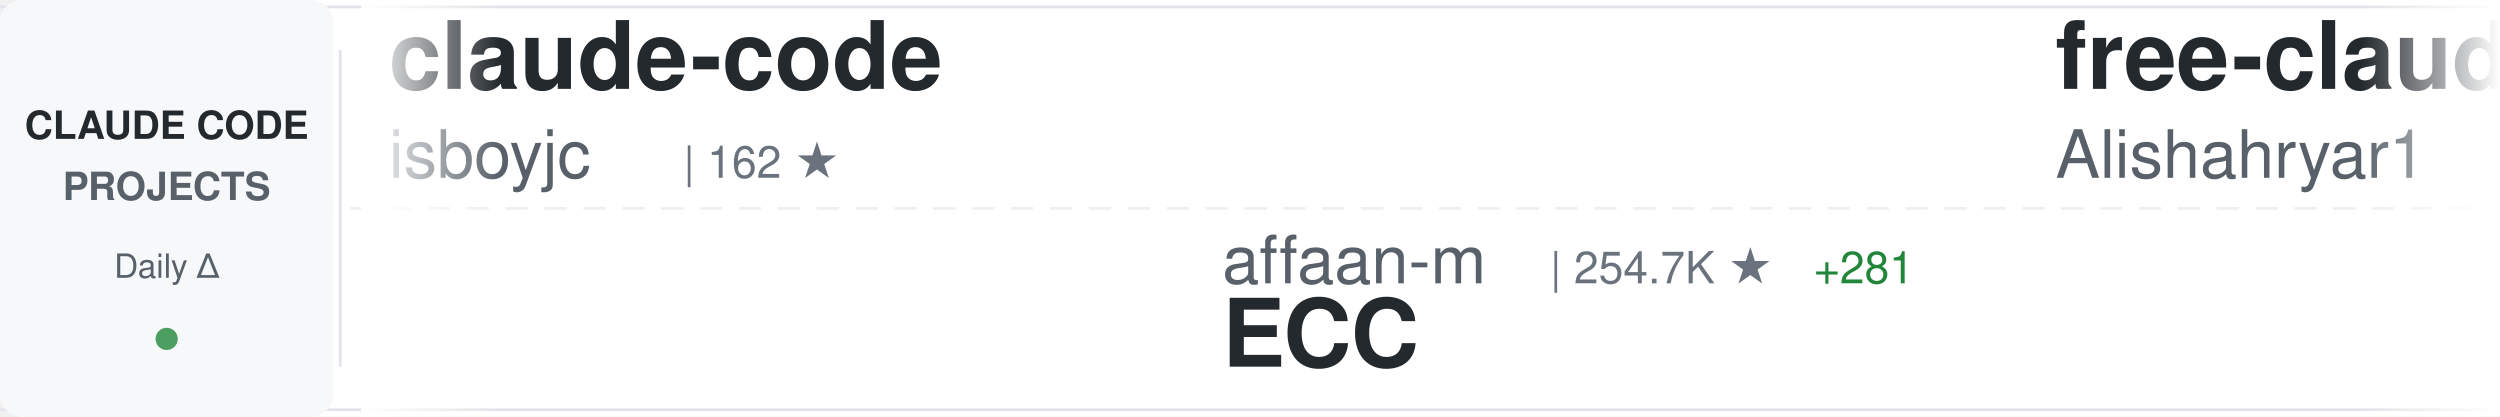
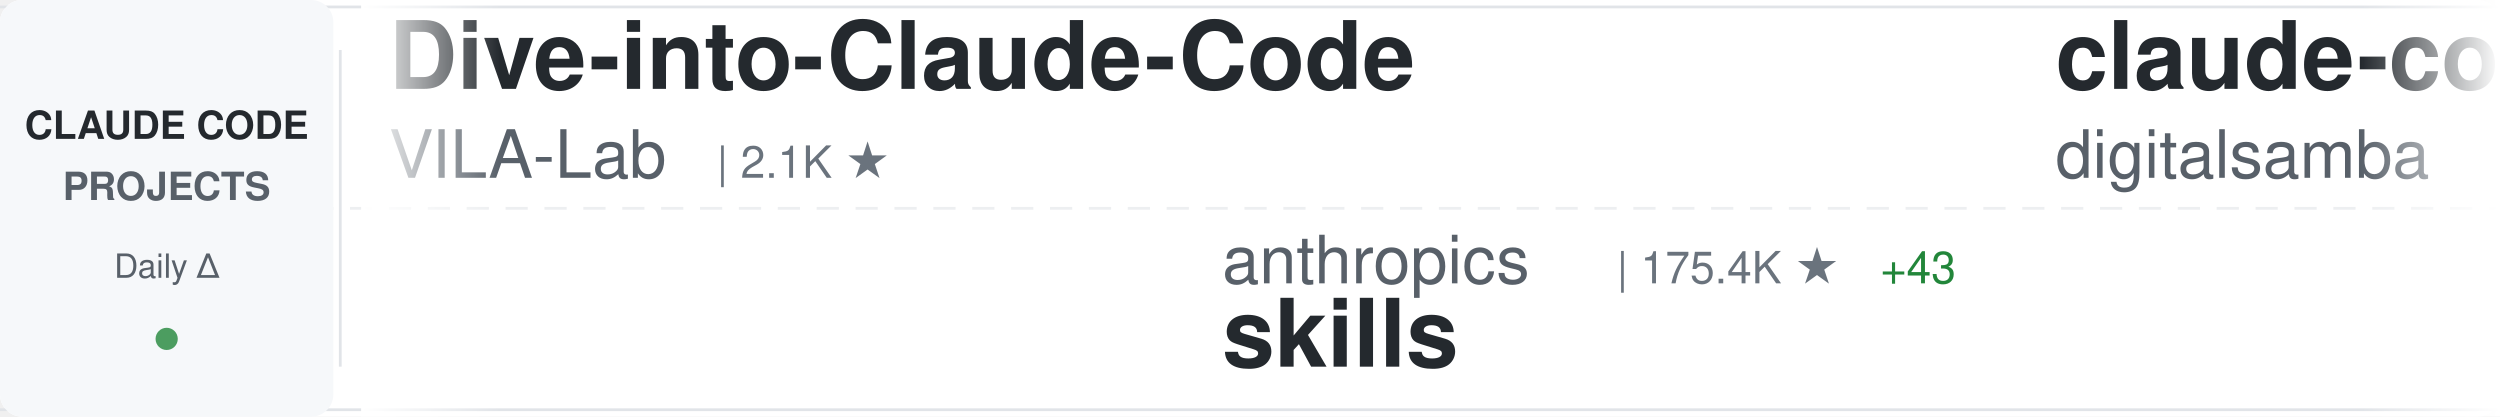
<svg xmlns="http://www.w3.org/2000/svg" width="900" height="150">
  <defs>
    <linearGradient id="awesomeLeftFade" x1="0%" y1="0%" x2="100%" y2="0%">
      <stop offset="0%" style="stop-color:#ffffff;stop-opacity:1" />
      <stop offset="100%" style="stop-color:#ffffff;stop-opacity:0" />
    </linearGradient>
    <linearGradient id="awesomeRightFade" x1="0%" y1="0%" x2="100%" y2="0%">
      <stop offset="0%" style="stop-color:#ffffff;stop-opacity:0" />
      <stop offset="100%" style="stop-color:#ffffff;stop-opacity:1" />
    </linearGradient>
  </defs>
  <rect width="900" height="150" fill="#ffffff" rx="8" />
  <rect x="0" y="2" width="900" height="1" fill="#e1e4e8" />
  <rect x="0" y="147" width="900" height="1" fill="#e1e4e8" />
  <line x1="0" y1="75" x2="900" y2="75" stroke="#e1e4e8" stroke-width="1" stroke-dasharray="8 6" opacity="0.6" />
  <rect x="0" y="0" width="120" height="150" fill="#f6f8fa" rx="8" />
  <text x="60" y="50" font-family="-apple-system, BlinkMacSystemFont, 'Segoe UI', Helvetica, Arial, sans-serif" font-size="14" font-weight="600" fill="#24292e" text-anchor="middle">CLAUDE CODE</text>
  <text x="60" y="72" font-family="-apple-system, BlinkMacSystemFont, 'Segoe UI', Helvetica, Arial, sans-serif" font-size="14" font-weight="600" fill="#586069" text-anchor="middle">PROJECTS</text>
  <text x="60" y="100" font-family="-apple-system, BlinkMacSystemFont, 'Segoe UI', Helvetica, Arial, sans-serif" font-size="12" font-weight="500" fill="#586069" text-anchor="middle">Daily Δ</text>
  <circle cx="60" cy="122" r="4" fill="#22863a" opacity="0.8" />
  <rect x="122" y="18" width="1" height="114" fill="#e1e4e8" />
  <clipPath id="awesomeTickerClip">
    <rect x="130" y="0" width="770" height="150" />
  </clipPath>
  <g clip-path="url(#awesomeTickerClip)">
    <g id="awesomeTickerItems">
      <animateTransform attributeName="transform" attributeType="XML" type="translate" from="0 0" to="-3000 0" dur="54s" repeatCount="indefinite" />
      <g transform="translate(0, 0)">
-         <text x="140" y="32" font-family="-apple-system, BlinkMacSystemFont, 'Segoe UI', Helvetica, Arial, sans-serif" font-size="34" font-weight="600" fill="#24292e">claude-code</text>
-         <text x="140" y="64" font-family="-apple-system, BlinkMacSystemFont, 'Segoe UI', Helvetica, Arial, sans-serif" font-size="24" font-weight="400" fill="#586069">isboyjc</text>
-         <text x="246" y="64" font-family="-apple-system, BlinkMacSystemFont, 'Segoe UI', Helvetica, Arial, sans-serif" font-size="16" font-weight="500" fill="#6a737d">| 162 ★</text>
+         <text x="140" y="32" font-family="-apple-system, BlinkMacSystemFont, 'Segoe UI', Helvetica, Arial, sans-serif" font-size="34" font-weight="600" fill="#24292e">Dive-into-Claude-Code</text>
+         <text x="140" y="64" font-family="-apple-system, BlinkMacSystemFont, 'Segoe UI', Helvetica, Arial, sans-serif" font-size="24" font-weight="400" fill="#586069">VILA-Lab</text>
+         <text x="258" y="64" font-family="-apple-system, BlinkMacSystemFont, 'Segoe UI', Helvetica, Arial, sans-serif" font-size="16" font-weight="500" fill="#6a737d">| 2.1K ★</text>
      </g>
      <g transform="translate(300, 0)">
-         <text x="140" y="102" font-family="-apple-system, BlinkMacSystemFont, 'Segoe UI', Helvetica, Arial, sans-serif" font-size="24" font-weight="400" fill="#586069">affaan-m</text>
-         <text x="258" y="102" font-family="-apple-system, BlinkMacSystemFont, 'Segoe UI', Helvetica, Arial, sans-serif" font-size="16" font-weight="500" fill="#6a737d">| 254.7K ★</text>
-         <text x="353" y="102" font-family="-apple-system, BlinkMacSystemFont, 'Segoe UI', Helvetica, Arial, sans-serif" font-size="16" font-weight="500" fill="#22863a"> +281</text>
-         <text x="140" y="132" font-family="-apple-system, BlinkMacSystemFont, 'Segoe UI', Helvetica, Arial, sans-serif" font-size="34" font-weight="600" fill="#24292e">ECC</text>
+         <text x="140" y="102" font-family="-apple-system, BlinkMacSystemFont, 'Segoe UI', Helvetica, Arial, sans-serif" font-size="24" font-weight="400" fill="#586069">anthropics</text>
+         <text x="282" y="102" font-family="-apple-system, BlinkMacSystemFont, 'Segoe UI', Helvetica, Arial, sans-serif" font-size="16" font-weight="500" fill="#6a737d">| 175.4K ★</text>
+         <text x="377" y="102" font-family="-apple-system, BlinkMacSystemFont, 'Segoe UI', Helvetica, Arial, sans-serif" font-size="16" font-weight="500" fill="#22863a"> +43</text>
+         <text x="140" y="132" font-family="-apple-system, BlinkMacSystemFont, 'Segoe UI', Helvetica, Arial, sans-serif" font-size="34" font-weight="600" fill="#24292e">skills</text>
      </g>
      <g transform="translate(600, 0)">
+         <text x="140" y="32" font-family="-apple-system, BlinkMacSystemFont, 'Segoe UI', Helvetica, Arial, sans-serif" font-size="34" font-weight="600" fill="#24292e">claude-code-video-toolki...</text>
+         <text x="140" y="64" font-family="-apple-system, BlinkMacSystemFont, 'Segoe UI', Helvetica, Arial, sans-serif" font-size="24" font-weight="400" fill="#586069">digitalsamba</text>
+         <text x="306" y="64" font-family="-apple-system, BlinkMacSystemFont, 'Segoe UI', Helvetica, Arial, sans-serif" font-size="16" font-weight="500" fill="#6a737d">| 2.1K ★</text>
+         <text x="383" y="64" font-family="-apple-system, BlinkMacSystemFont, 'Segoe UI', Helvetica, Arial, sans-serif" font-size="16" font-weight="500" fill="#22863a"> +1</text>
+       </g>
+       <g transform="translate(900, 0)">
+         <text x="140" y="102" font-family="-apple-system, BlinkMacSystemFont, 'Segoe UI', Helvetica, Arial, sans-serif" font-size="24" font-weight="400" fill="#586069">Yuyz0112</text>
+         <text x="258" y="102" font-family="-apple-system, BlinkMacSystemFont, 'Segoe UI', Helvetica, Arial, sans-serif" font-size="16" font-weight="500" fill="#6a737d">| 2.4K ★</text>
+         <text x="140" y="132" font-family="-apple-system, BlinkMacSystemFont, 'Segoe UI', Helvetica, Arial, sans-serif" font-size="34" font-weight="600" fill="#24292e">claude-code-reverse</text>
+       </g>
+       <g transform="translate(1200, 0)">
+         <text x="140" y="32" font-family="-apple-system, BlinkMacSystemFont, 'Segoe UI', Helvetica, Arial, sans-serif" font-size="34" font-weight="600" fill="#24292e">claude-code-analysis</text>
+         <text x="140" y="64" font-family="-apple-system, BlinkMacSystemFont, 'Segoe UI', Helvetica, Arial, sans-serif" font-size="24" font-weight="400" fill="#586069">liuup</text>
+         <text x="222" y="64" font-family="-apple-system, BlinkMacSystemFont, 'Segoe UI', Helvetica, Arial, sans-serif" font-size="16" font-weight="500" fill="#6a737d">| 3.9K ★</text>
+       </g>
+       <g transform="translate(1500, 0)">
+         <text x="140" y="102" font-family="-apple-system, BlinkMacSystemFont, 'Segoe UI', Helvetica, Arial, sans-serif" font-size="24" font-weight="400" fill="#586069">jarmuine</text>
+         <text x="258" y="102" font-family="-apple-system, BlinkMacSystemFont, 'Segoe UI', Helvetica, Arial, sans-serif" font-size="16" font-weight="500" fill="#6a737d">| 2.3K ★</text>
+         <text x="140" y="132" font-family="-apple-system, BlinkMacSystemFont, 'Segoe UI', Helvetica, Arial, sans-serif" font-size="34" font-weight="600" fill="#24292e">claude-code</text>
+       </g>
+       <g transform="translate(1800, 0)">
+         <text x="140" y="32" font-family="-apple-system, BlinkMacSystemFont, 'Segoe UI', Helvetica, Arial, sans-serif" font-size="34" font-weight="600" fill="#24292e">claude-code</text>
+         <text x="140" y="64" font-family="-apple-system, BlinkMacSystemFont, 'Segoe UI', Helvetica, Arial, sans-serif" font-size="24" font-weight="400" fill="#586069">T-Lab-CUHKSZ</text>
+         <text x="306" y="64" font-family="-apple-system, BlinkMacSystemFont, 'Segoe UI', Helvetica, Arial, sans-serif" font-size="16" font-weight="500" fill="#6a737d">| 328 ★</text>
+       </g>
+       <g transform="translate(2100, 0)">
+         <text x="140" y="102" font-family="-apple-system, BlinkMacSystemFont, 'Segoe UI', Helvetica, Arial, sans-serif" font-size="24" font-weight="400" fill="#586069">disler</text>
+         <text x="234" y="102" font-family="-apple-system, BlinkMacSystemFont, 'Segoe UI', Helvetica, Arial, sans-serif" font-size="16" font-weight="500" fill="#6a737d">| 3.9K ★</text>
+         <text x="311" y="102" font-family="-apple-system, BlinkMacSystemFont, 'Segoe UI', Helvetica, Arial, sans-serif" font-size="16" font-weight="500" fill="#22863a"> +1</text>
+         <text x="140" y="132" font-family="-apple-system, BlinkMacSystemFont, 'Segoe UI', Helvetica, Arial, sans-serif" font-size="34" font-weight="600" fill="#24292e">claude-code-hooks-master...</text>
+       </g>
+       <g transform="translate(2400, 0)">
        <text x="140" y="32" font-family="-apple-system, BlinkMacSystemFont, 'Segoe UI', Helvetica, Arial, sans-serif" font-size="34" font-weight="600" fill="#24292e">free-claude-code</text>
        <text x="140" y="64" font-family="-apple-system, BlinkMacSystemFont, 'Segoe UI', Helvetica, Arial, sans-serif" font-size="24" font-weight="400" fill="#586069">Alishahryar1</text>
-         <text x="306" y="64" font-family="-apple-system, BlinkMacSystemFont, 'Segoe UI', Helvetica, Arial, sans-serif" font-size="16" font-weight="500" fill="#6a737d">| 54.1K ★</text>
-         <text x="392" y="64" font-family="-apple-system, BlinkMacSystemFont, 'Segoe UI', Helvetica, Arial, sans-serif" font-size="16" font-weight="500" fill="#22863a"> +47</text>
-       </g>
-       <g transform="translate(900, 0)">
-         <text x="140" y="102" font-family="-apple-system, BlinkMacSystemFont, 'Segoe UI', Helvetica, Arial, sans-serif" font-size="24" font-weight="400" fill="#586069">AprilNEA</text>
-         <text x="258" y="102" font-family="-apple-system, BlinkMacSystemFont, 'Segoe UI', Helvetica, Arial, sans-serif" font-size="16" font-weight="500" fill="#6a737d">| 391 ★</text>
-         <text x="140" y="132" font-family="-apple-system, BlinkMacSystemFont, 'Segoe UI', Helvetica, Arial, sans-serif" font-size="34" font-weight="600" fill="#24292e">claude-code-source</text>
-       </g>
-       <g transform="translate(1200, 0)">
-         <text x="140" y="32" font-family="-apple-system, BlinkMacSystemFont, 'Segoe UI', Helvetica, Arial, sans-serif" font-size="34" font-weight="600" fill="#24292e">claude-code-from-source</text>
-         <text x="140" y="64" font-family="-apple-system, BlinkMacSystemFont, 'Segoe UI', Helvetica, Arial, sans-serif" font-size="24" font-weight="400" fill="#586069">alejandrobalderas</text>
-         <text x="366" y="64" font-family="-apple-system, BlinkMacSystemFont, 'Segoe UI', Helvetica, Arial, sans-serif" font-size="16" font-weight="500" fill="#6a737d">| 2.8K ★</text>
-       </g>
-       <g transform="translate(1500, 0)">
-         <text x="140" y="102" font-family="-apple-system, BlinkMacSystemFont, 'Segoe UI', Helvetica, Arial, sans-serif" font-size="24" font-weight="400" fill="#586069">andrew-kramer-inno</text>
-         <text x="378" y="102" font-family="-apple-system, BlinkMacSystemFont, 'Segoe UI', Helvetica, Arial, sans-serif" font-size="16" font-weight="500" fill="#6a737d">| 596 ★</text>
-         <text x="140" y="132" font-family="-apple-system, BlinkMacSystemFont, 'Segoe UI', Helvetica, Arial, sans-serif" font-size="34" font-weight="600" fill="#24292e">claude-code-source-build</text>
-       </g>
-       <g transform="translate(1800, 0)">
-         <text x="140" y="32" font-family="-apple-system, BlinkMacSystemFont, 'Segoe UI', Helvetica, Arial, sans-serif" font-size="34" font-weight="600" fill="#24292e">awesome-claude-code-suba...</text>
-         <text x="140" y="64" font-family="-apple-system, BlinkMacSystemFont, 'Segoe UI', Helvetica, Arial, sans-serif" font-size="24" font-weight="400" fill="#586069">VoltAgent</text>
-         <text x="270" y="64" font-family="-apple-system, BlinkMacSystemFont, 'Segoe UI', Helvetica, Arial, sans-serif" font-size="16" font-weight="500" fill="#6a737d">| 25.0K ★</text>
-         <text x="356" y="64" font-family="-apple-system, BlinkMacSystemFont, 'Segoe UI', Helvetica, Arial, sans-serif" font-size="16" font-weight="500" fill="#22863a"> +5</text>
-       </g>
-       <g transform="translate(2100, 0)">
-         <text x="140" y="102" font-family="-apple-system, BlinkMacSystemFont, 'Segoe UI', Helvetica, Arial, sans-serif" font-size="24" font-weight="400" fill="#586069">guanshan</text>
-         <text x="258" y="102" font-family="-apple-system, BlinkMacSystemFont, 'Segoe UI', Helvetica, Arial, sans-serif" font-size="16" font-weight="500" fill="#6a737d">| 61 ★</text>
-         <text x="140" y="132" font-family="-apple-system, BlinkMacSystemFont, 'Segoe UI', Helvetica, Arial, sans-serif" font-size="34" font-weight="600" fill="#24292e">ClaudeCode</text>
-       </g>
-       <g transform="translate(2400, 0)">
-         <text x="140" y="32" font-family="-apple-system, BlinkMacSystemFont, 'Segoe UI', Helvetica, Arial, sans-serif" font-size="34" font-weight="600" fill="#24292e">claude-code-book</text>
-         <text x="140" y="64" font-family="-apple-system, BlinkMacSystemFont, 'Segoe UI', Helvetica, Arial, sans-serif" font-size="24" font-weight="400" fill="#586069">lintsinghua</text>
-         <text x="294" y="64" font-family="-apple-system, BlinkMacSystemFont, 'Segoe UI', Helvetica, Arial, sans-serif" font-size="16" font-weight="500" fill="#6a737d">| 4.2K ★</text>
-         <text x="371" y="64" font-family="-apple-system, BlinkMacSystemFont, 'Segoe UI', Helvetica, Arial, sans-serif" font-size="16" font-weight="500" fill="#22863a"> +1</text>
+         <text x="306" y="64" font-family="-apple-system, BlinkMacSystemFont, 'Segoe UI', Helvetica, Arial, sans-serif" font-size="16" font-weight="500" fill="#6a737d">| 54.2K ★</text>
+         <text x="392" y="64" font-family="-apple-system, BlinkMacSystemFont, 'Segoe UI', Helvetica, Arial, sans-serif" font-size="16" font-weight="500" fill="#22863a"> +44</text>
      </g>
      <g transform="translate(2700, 0)">
+         <text x="140" y="102" font-family="-apple-system, BlinkMacSystemFont, 'Segoe UI', Helvetica, Arial, sans-serif" font-size="24" font-weight="400" fill="#586069">wanshuiyin</text>
+         <text x="282" y="102" font-family="-apple-system, BlinkMacSystemFont, 'Segoe UI', Helvetica, Arial, sans-serif" font-size="16" font-weight="500" fill="#6a737d">| 15.9K ★</text>
+         <text x="368" y="102" font-family="-apple-system, BlinkMacSystemFont, 'Segoe UI', Helvetica, Arial, sans-serif" font-size="16" font-weight="500" fill="#22863a"> +12</text>
+         <text x="140" y="132" font-family="-apple-system, BlinkMacSystemFont, 'Segoe UI', Helvetica, Arial, sans-serif" font-size="34" font-weight="600" fill="#24292e">Auto-claude-code-researc...</text>
+       </g>
+       <g transform="translate(3000, 0)">
+         <text x="140" y="32" font-family="-apple-system, BlinkMacSystemFont, 'Segoe UI', Helvetica, Arial, sans-serif" font-size="34" font-weight="600" fill="#24292e">Dive-into-Claude-Code</text>
+         <text x="140" y="64" font-family="-apple-system, BlinkMacSystemFont, 'Segoe UI', Helvetica, Arial, sans-serif" font-size="24" font-weight="400" fill="#586069">VILA-Lab</text>
+         <text x="258" y="64" font-family="-apple-system, BlinkMacSystemFont, 'Segoe UI', Helvetica, Arial, sans-serif" font-size="16" font-weight="500" fill="#6a737d">| 2.1K ★</text>
+       </g>
+       <g transform="translate(3300, 0)">
        <text x="140" y="102" font-family="-apple-system, BlinkMacSystemFont, 'Segoe UI', Helvetica, Arial, sans-serif" font-size="24" font-weight="400" fill="#586069">anthropics</text>
-         <text x="282" y="102" font-family="-apple-system, BlinkMacSystemFont, 'Segoe UI', Helvetica, Arial, sans-serif" font-size="16" font-weight="500" fill="#6a737d">| 175.3K ★</text>
-         <text x="377" y="102" font-family="-apple-system, BlinkMacSystemFont, 'Segoe UI', Helvetica, Arial, sans-serif" font-size="16" font-weight="500" fill="#22863a"> +70</text>
+         <text x="282" y="102" font-family="-apple-system, BlinkMacSystemFont, 'Segoe UI', Helvetica, Arial, sans-serif" font-size="16" font-weight="500" fill="#6a737d">| 175.4K ★</text>
+         <text x="377" y="102" font-family="-apple-system, BlinkMacSystemFont, 'Segoe UI', Helvetica, Arial, sans-serif" font-size="16" font-weight="500" fill="#22863a"> +43</text>
        <text x="140" y="132" font-family="-apple-system, BlinkMacSystemFont, 'Segoe UI', Helvetica, Arial, sans-serif" font-size="34" font-weight="600" fill="#24292e">skills</text>
      </g>
-       <g transform="translate(3000, 0)">
-         <text x="140" y="32" font-family="-apple-system, BlinkMacSystemFont, 'Segoe UI', Helvetica, Arial, sans-serif" font-size="34" font-weight="600" fill="#24292e">claude-code</text>
-         <text x="140" y="64" font-family="-apple-system, BlinkMacSystemFont, 'Segoe UI', Helvetica, Arial, sans-serif" font-size="24" font-weight="400" fill="#586069">isboyjc</text>
-         <text x="246" y="64" font-family="-apple-system, BlinkMacSystemFont, 'Segoe UI', Helvetica, Arial, sans-serif" font-size="16" font-weight="500" fill="#6a737d">| 162 ★</text>
-       </g>
-       <g transform="translate(3300, 0)">
-         <text x="140" y="102" font-family="-apple-system, BlinkMacSystemFont, 'Segoe UI', Helvetica, Arial, sans-serif" font-size="24" font-weight="400" fill="#586069">affaan-m</text>
-         <text x="258" y="102" font-family="-apple-system, BlinkMacSystemFont, 'Segoe UI', Helvetica, Arial, sans-serif" font-size="16" font-weight="500" fill="#6a737d">| 254.7K ★</text>
-         <text x="353" y="102" font-family="-apple-system, BlinkMacSystemFont, 'Segoe UI', Helvetica, Arial, sans-serif" font-size="16" font-weight="500" fill="#22863a"> +281</text>
-         <text x="140" y="132" font-family="-apple-system, BlinkMacSystemFont, 'Segoe UI', Helvetica, Arial, sans-serif" font-size="34" font-weight="600" fill="#24292e">ECC</text>
-       </g>
      <g transform="translate(3600, 0)">
-         <text x="140" y="32" font-family="-apple-system, BlinkMacSystemFont, 'Segoe UI', Helvetica, Arial, sans-serif" font-size="34" font-weight="600" fill="#24292e">free-claude-code</text>
-         <text x="140" y="64" font-family="-apple-system, BlinkMacSystemFont, 'Segoe UI', Helvetica, Arial, sans-serif" font-size="24" font-weight="400" fill="#586069">Alishahryar1</text>
-         <text x="306" y="64" font-family="-apple-system, BlinkMacSystemFont, 'Segoe UI', Helvetica, Arial, sans-serif" font-size="16" font-weight="500" fill="#6a737d">| 54.1K ★</text>
-         <text x="392" y="64" font-family="-apple-system, BlinkMacSystemFont, 'Segoe UI', Helvetica, Arial, sans-serif" font-size="16" font-weight="500" fill="#22863a"> +47</text>
+         <text x="140" y="32" font-family="-apple-system, BlinkMacSystemFont, 'Segoe UI', Helvetica, Arial, sans-serif" font-size="34" font-weight="600" fill="#24292e">claude-code-video-toolki...</text>
+         <text x="140" y="64" font-family="-apple-system, BlinkMacSystemFont, 'Segoe UI', Helvetica, Arial, sans-serif" font-size="24" font-weight="400" fill="#586069">digitalsamba</text>
+         <text x="306" y="64" font-family="-apple-system, BlinkMacSystemFont, 'Segoe UI', Helvetica, Arial, sans-serif" font-size="16" font-weight="500" fill="#6a737d">| 2.1K ★</text>
+         <text x="383" y="64" font-family="-apple-system, BlinkMacSystemFont, 'Segoe UI', Helvetica, Arial, sans-serif" font-size="16" font-weight="500" fill="#22863a"> +1</text>
      </g>
      <g transform="translate(3900, 0)">
-         <text x="140" y="102" font-family="-apple-system, BlinkMacSystemFont, 'Segoe UI', Helvetica, Arial, sans-serif" font-size="24" font-weight="400" fill="#586069">AprilNEA</text>
-         <text x="258" y="102" font-family="-apple-system, BlinkMacSystemFont, 'Segoe UI', Helvetica, Arial, sans-serif" font-size="16" font-weight="500" fill="#6a737d">| 391 ★</text>
-         <text x="140" y="132" font-family="-apple-system, BlinkMacSystemFont, 'Segoe UI', Helvetica, Arial, sans-serif" font-size="34" font-weight="600" fill="#24292e">claude-code-source</text>
+         <text x="140" y="102" font-family="-apple-system, BlinkMacSystemFont, 'Segoe UI', Helvetica, Arial, sans-serif" font-size="24" font-weight="400" fill="#586069">Yuyz0112</text>
+         <text x="258" y="102" font-family="-apple-system, BlinkMacSystemFont, 'Segoe UI', Helvetica, Arial, sans-serif" font-size="16" font-weight="500" fill="#6a737d">| 2.4K ★</text>
+         <text x="140" y="132" font-family="-apple-system, BlinkMacSystemFont, 'Segoe UI', Helvetica, Arial, sans-serif" font-size="34" font-weight="600" fill="#24292e">claude-code-reverse</text>
      </g>
    </g>
  </g>
  <rect x="130" y="0" width="50" height="150" fill="url(#awesomeLeftFade)" />
  <rect x="850" y="0" width="50" height="150" fill="url(#awesomeRightFade)" />
</svg>
